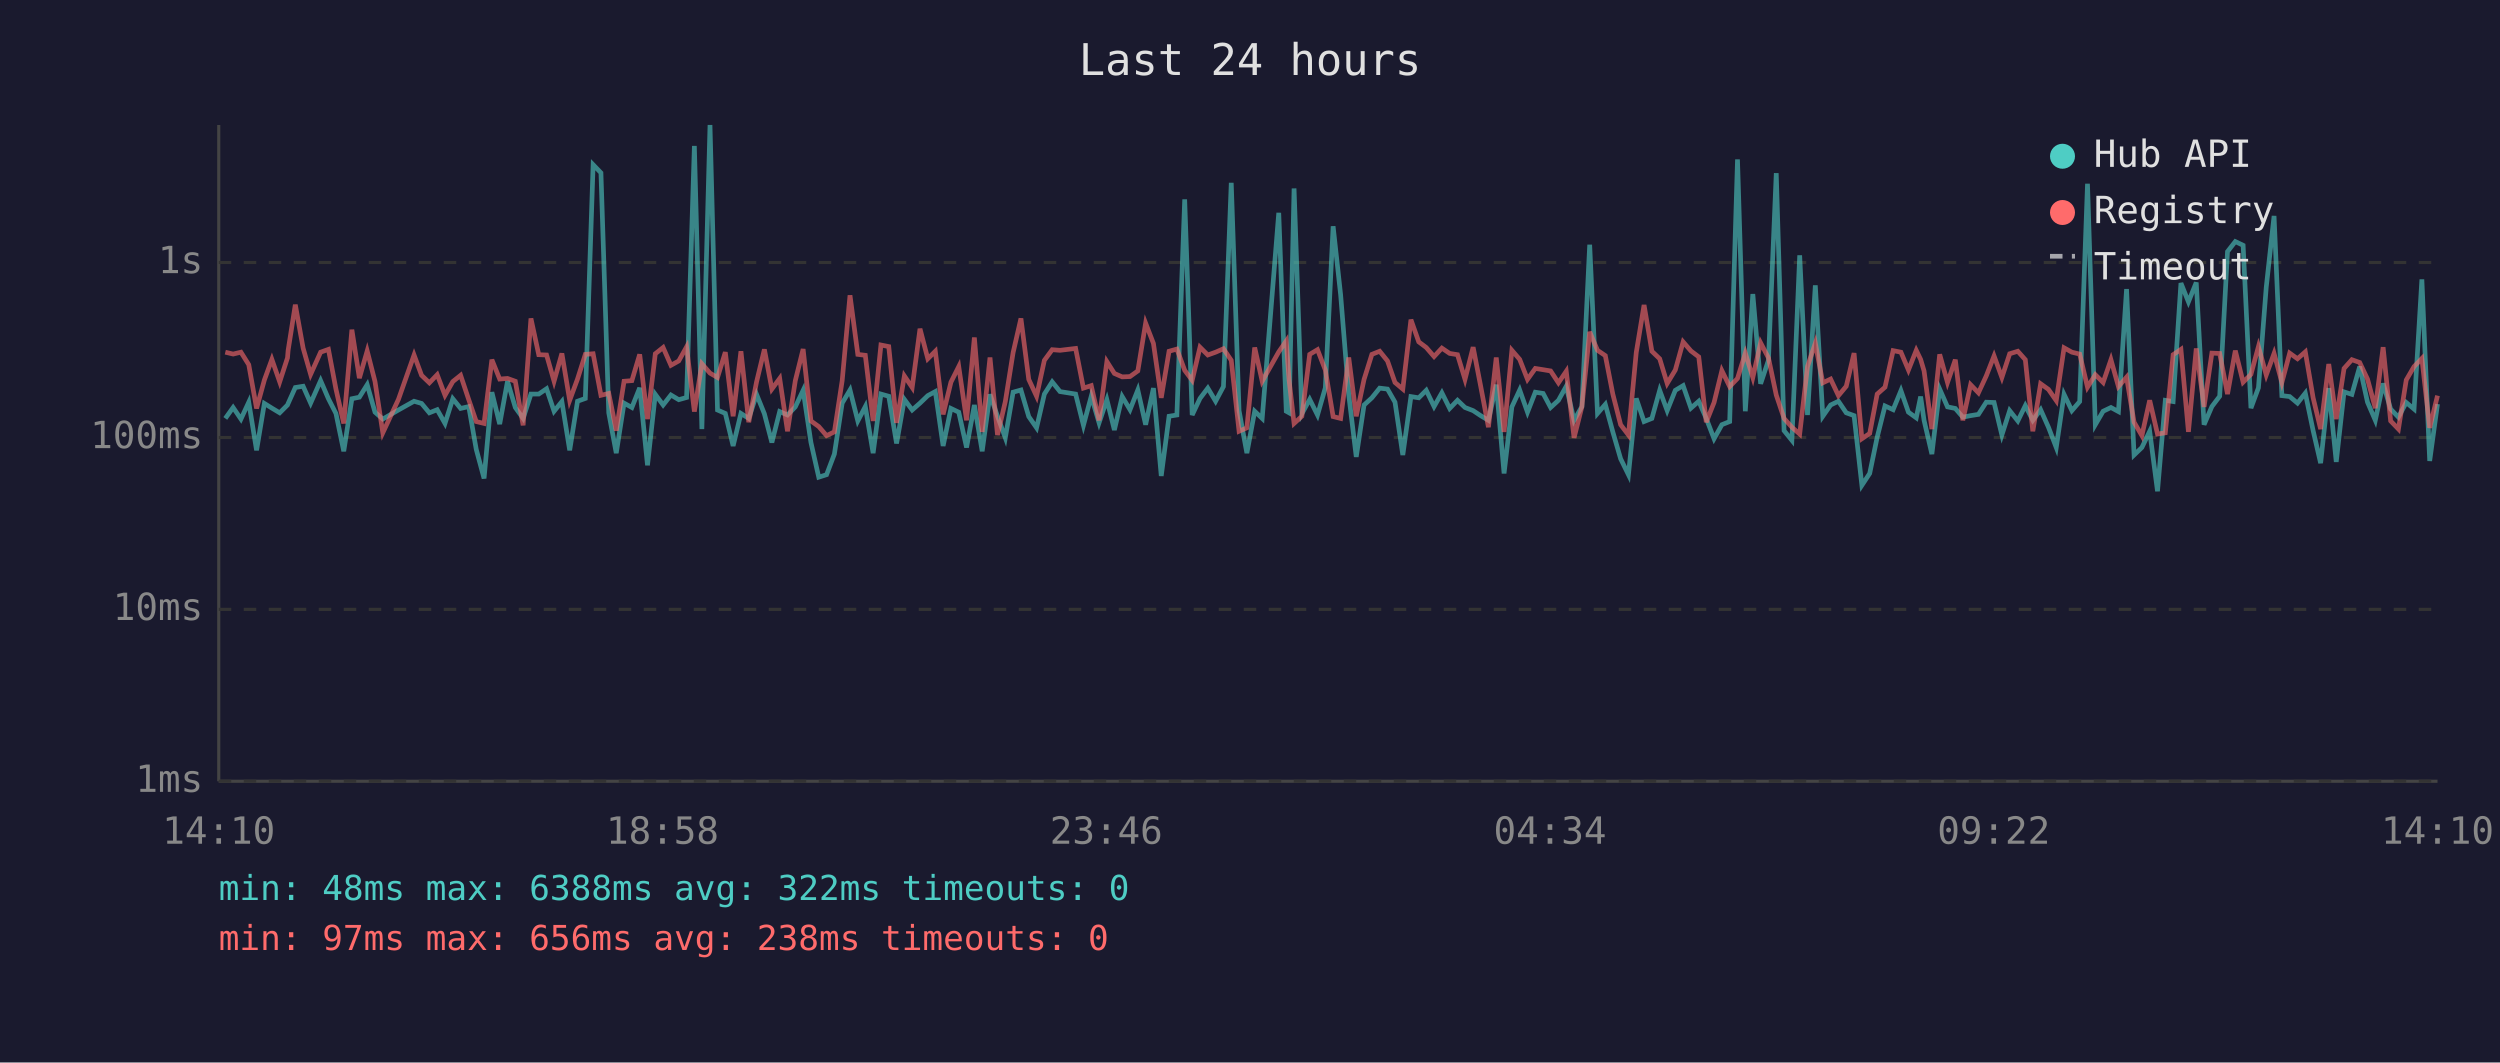
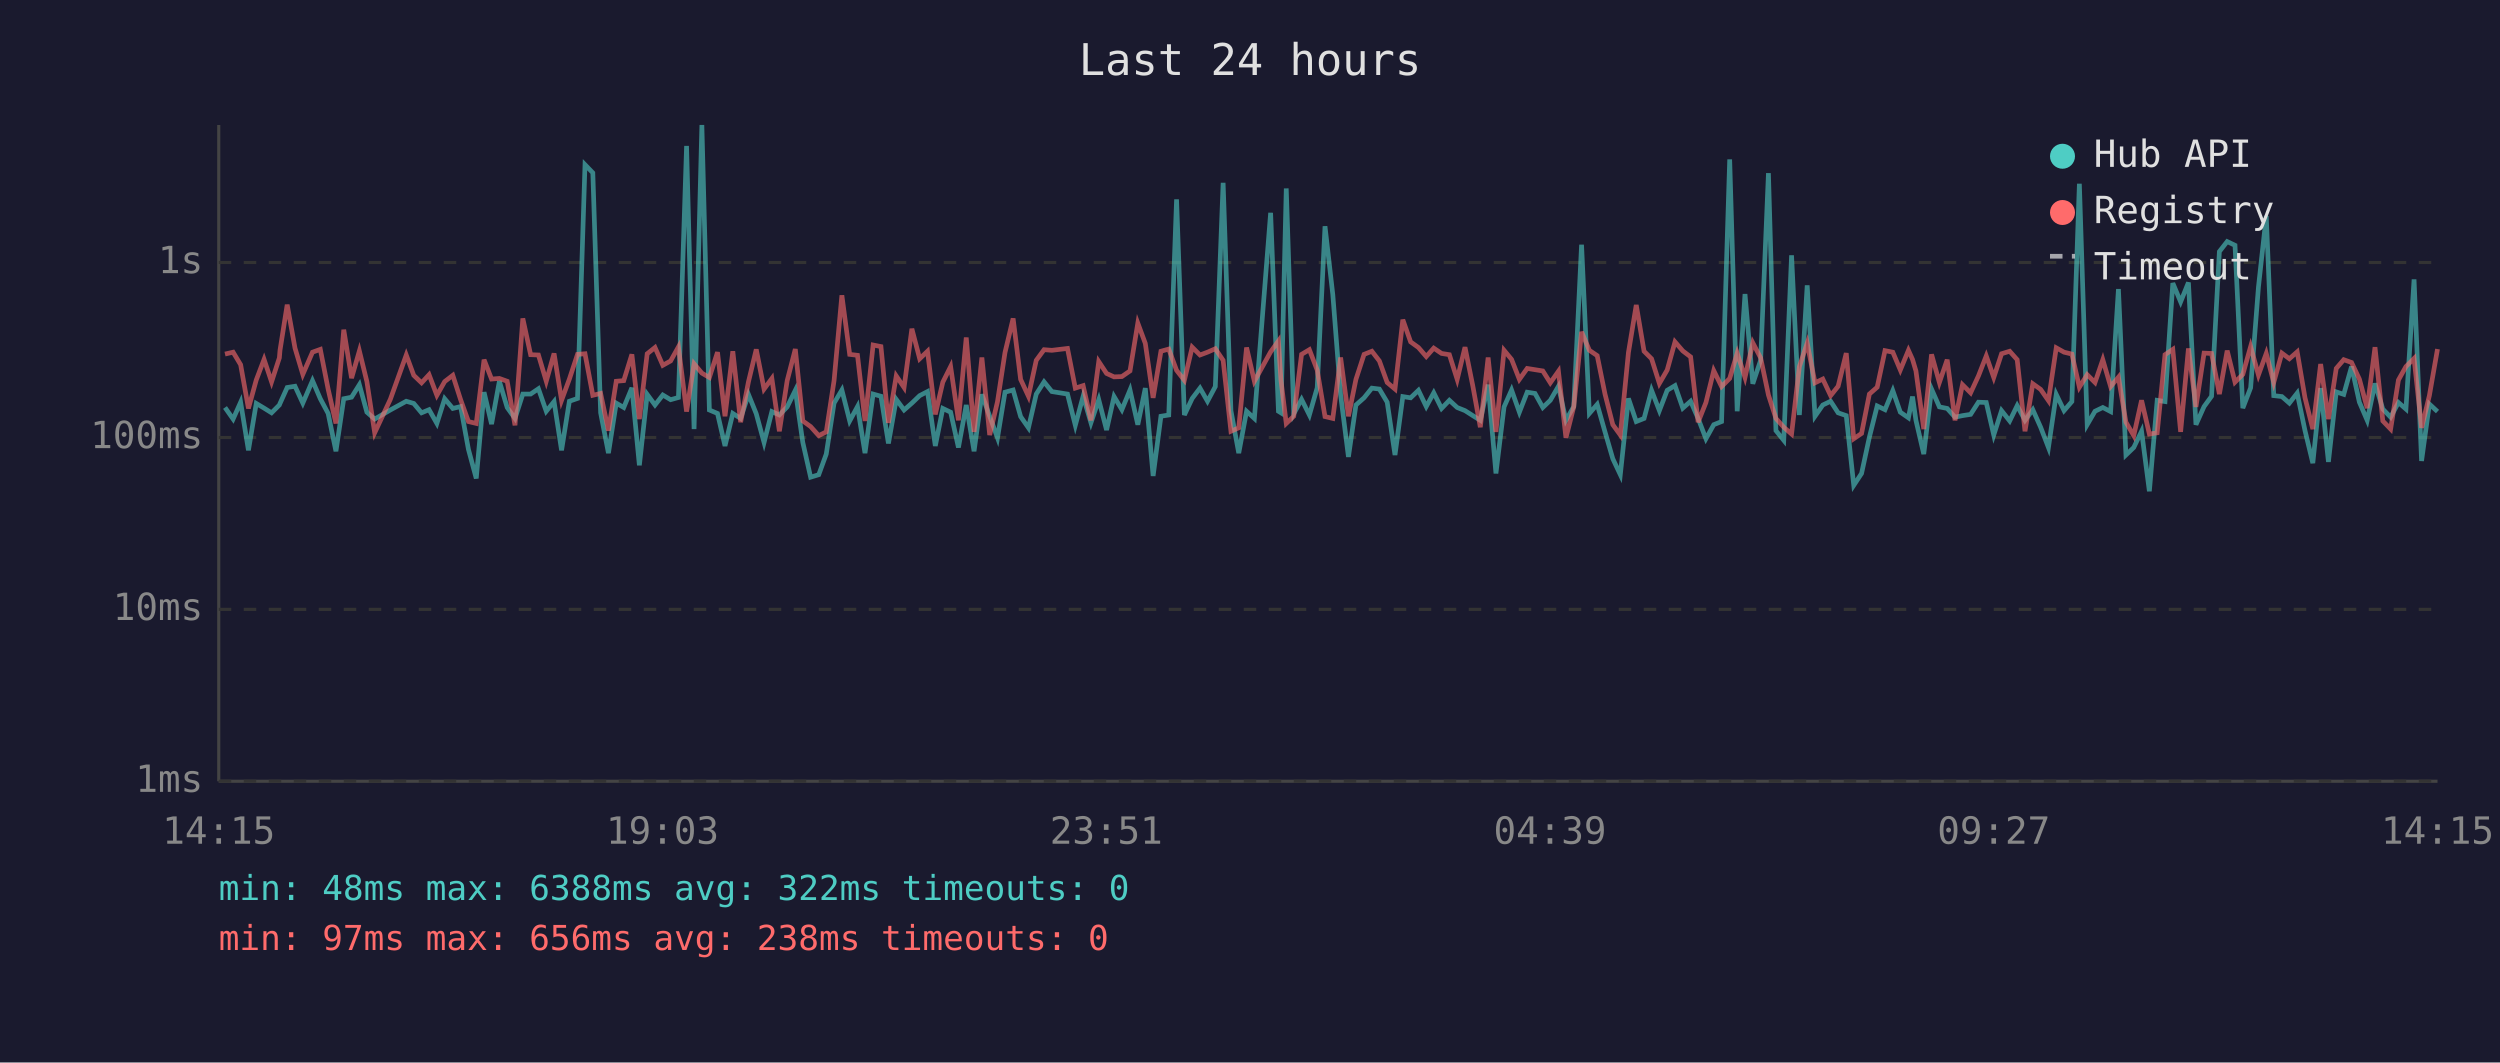
<svg xmlns="http://www.w3.org/2000/svg" viewBox="0 0 800 340" font-family="monospace" font-size="12">
  <rect width="800" height="340" fill="#1a1a2e" />
  <text x="400" y="24" fill="#e0e0e0" font-size="14" text-anchor="middle">Last 24 hours</text>
  <line x1="70" y1="40" x2="70" y2="250" stroke="#444" stroke-width="1" />
  <line x1="70" y1="250" x2="780" y2="250" stroke="#444" stroke-width="1" />
  <line x1="70" y1="250" x2="780" y2="250" stroke="#333" stroke-width="1" stroke-dasharray="4" />
  <text x="65" y="250" fill="#888" text-anchor="end" dominant-baseline="middle">1ms</text>
  <line x1="70" y1="195" x2="780" y2="195" stroke="#333" stroke-width="1" stroke-dasharray="4" />
  <text x="65" y="195" fill="#888" text-anchor="end" dominant-baseline="middle">10ms</text>
  <line x1="70" y1="140" x2="780" y2="140" stroke="#333" stroke-width="1" stroke-dasharray="4" />
  <text x="65" y="140" fill="#888" text-anchor="end" dominant-baseline="middle">100ms</text>
  <line x1="70" y1="84" x2="780" y2="84" stroke="#333" stroke-width="1" stroke-dasharray="4" />
  <text x="65" y="84" fill="#888" text-anchor="end" dominant-baseline="middle">1s</text>
-   <text x="70" y="270" fill="#888" text-anchor="middle">14:10</text>
-   <text x="212" y="270" fill="#888" text-anchor="middle">18:58</text>
-   <text x="354" y="270" fill="#888" text-anchor="middle">23:46</text>
-   <text x="496" y="270" fill="#888" text-anchor="middle">04:34</text>
-   <text x="638" y="270" fill="#888" text-anchor="middle">09:22</text>
-   <text x="780" y="270" fill="#888" text-anchor="middle">14:10</text>
-   <polyline points="72.1,133.9 74.6,130.4 77.1,134.1 79.6,128.7 82.1,144.1 84.6,129.1 87.0,130.6 89.5,132.1 92.0,129.6 92.2,129.1 94.5,124.0 97.0,123.6 99.4,129.0 102.6,121.8 105.1,127.6 107.5,132.3 110.0,144.4 112.6,127.6 115.0,127.1 117.5,123.1 120.0,131.9 122.5,134.1 127.5,131.2 132.5,128.4 134.9,129.1 137.4,132.1 139.9,131.1 142.4,135.5 144.9,127.6 147.4,130.7 150.0,130.1 152.4,143.8 154.9,153.1 157.4,125.5 159.9,135.7 162.4,122.0 164.9,130.4 167.4,133.9 169.9,126.1 172.4,126.1 174.9,124.4 177.3,131.6 179.8,128.5 182.3,144.1 184.8,128.4 187.3,127.5 189.8,52.7 192.3,55.3 194.8,132.1 197.2,145.0 199.7,129.0 202.2,130.4 204.7,124.1 207.2,148.9 209.7,126.2 212.2,129.6 214.7,126.4 217.2,127.9 219.7,127.2 222.2,46.7 224.6,137.3 227.2,40.0 229.6,131.2 232.1,132.3 234.6,142.7 237.1,132.3 239.6,133.9 242.1,126.2 244.6,132.4 247.0,141.6 249.5,131.7 252.0,132.8 254.5,130.2 257.0,124.9 259.5,141.6 262.0,152.7 264.5,151.9 267.0,145.3 269.5,129.0 272.0,124.8 274.5,134.7 276.9,130.1 279.4,145.0 281.9,126.1 284.4,126.8 286.9,141.9 289.4,127.8 291.9,131.2 294.4,129.0 296.9,126.6 299.3,125.3 301.8,142.7 304.3,130.7 306.8,131.9 309.3,143.2 311.8,129.6 314.3,144.4 316.8,126.2 319.2,133.2 321.7,140.1 324.2,125.5 326.7,124.8 329.2,133.3 331.7,136.9 334.2,126.1 336.7,122.2 339.2,125.3 344.2,126.1 346.7,136.1 349.2,126.8 351.7,135.3 354.2,127.9 356.6,137.6 359.1,126.9 361.6,131.1 364.1,124.8 366.6,135.9 369.1,124.2 371.6,152.3 374.1,133.2 376.6,132.8 379.1,63.8 381.5,132.8 384.0,127.5 386.5,124.2 389.0,128.4 391.5,123.7 394.0,58.5 396.5,131.4 399.0,145.0 401.5,131.6 403.9,133.9 409.2,68.1 411.6,131.6 412.5,132.1 414.1,60.3 416.6,132.4 419.1,127.8 421.6,132.8 424.1,124.1 426.6,72.4 429.0,94.3 431.6,126.4 434.0,146.2 436.5,129.6 439.0,127.3 441.5,124.2 444.0,124.5 446.4,128.7 448.9,145.6 451.5,126.9 454.0,127.3 456.4,124.9 458.9,130.1 461.4,125.7 463.9,130.7 466.4,128.1 468.8,130.4 471.4,131.4 473.8,133.0 476.3,134.5 478.8,123.1 481.3,151.5 483.8,130.2 486.3,124.8 488.8,131.9 491.3,125.5 493.8,125.9 496.2,130.4 498.7,128.1 501.2,123.6 503.7,134.5 506.2,130.1 508.7,78.3 511.2,132.3 513.7,129.4 516.1,138.2 518.6,146.8 521.1,151.9 523.6,127.5 526.1,134.9 528.6,133.9 531.1,124.9 533.5,131.4 536.1,124.9 538.6,123.4 541.1,130.6 543.6,128.4 546.0,133.9 548.5,140.4 551.0,135.9 553.5,134.9 556.0,51.0 558.5,131.6 560.9,94.1 563.4,122.8 565.9,115.3 568.4,55.4 570.9,137.8 573.4,140.9 575.9,81.7 578.4,132.8 580.9,91.3 583.3,133.2 585.8,129.6 588.3,128.4 590.8,132.1 593.3,133.0 595.8,155.3 598.3,151.5 600.7,139.9 603.2,129.9 605.8,131.1 608.3,125.0 610.7,131.9 613.2,133.7 614.6,126.9 615.7,134.5 618.2,145.3 620.7,124.5 623.2,130.2 625.7,130.7 628.1,133.5 630.6,133.0 633.1,132.6 635.6,128.7 638.1,128.8 640.6,139.2 643.1,131.4 645.7,134.7 648.1,129.8 650.5,134.5 653.0,131.1 655.5,136.7 658.0,143.2 660.5,126.2 663.0,131.4 665.5,128.5 668.0,58.8 670.5,135.9 673.0,131.6 675.5,130.4 677.9,131.7 680.5,92.5 682.9,145.6 685.4,143.2 687.9,138.0 690.4,157.2 692.9,128.1 695.4,128.5 697.9,90.6 700.3,96.6 702.8,90.4 705.3,135.9 707.8,130.1 710.3,126.8 712.8,80.5 715.3,77.3 717.8,78.5 720.3,130.6 722.7,124.1 725.2,91.9 727.7,69.1 730.2,126.6 732.7,126.9 735.2,129.0 737.7,125.8 740.2,137.8 742.6,148.2 745.2,124.2 747.6,147.8 750.1,125.4 752.6,126.2 755.1,117.3 757.6,128.7 760.1,134.5 762.6,122.7 765.0,130.9 767.5,133.5 770.0,128.8 772.5,130.9 775.0,89.4 777.5,147.5 780.0,129.3" fill="none" stroke="#4ecdc4" stroke-width="1.5" opacity="0.6" />
-   <polyline points="72.1,112.7 74.6,113.3 77.1,112.7 79.6,116.7 82.1,130.7 84.6,121.6 87.0,115.0 89.5,122.2 92.0,114.5 92.2,112.1 94.5,97.5 97.0,111.4 99.4,119.8 102.6,112.7 105.1,111.8 107.5,124.5 110.0,135.5 112.6,105.5 115.0,121.0 117.5,112.3 120.0,122.1 122.5,138.5 127.5,127.8 132.5,113.6 134.9,120.1 137.4,122.5 139.9,119.9 142.4,126.5 144.9,122.1 147.4,120.1 150.0,127.9 152.4,134.9 154.9,135.5 157.4,115.1 159.9,121.3 162.4,121.1 164.9,122.0 167.4,136.1 169.9,101.9 172.4,113.5 174.9,113.6 177.3,122.0 179.8,113.1 182.3,128.1 184.8,121.3 187.3,113.4 189.8,113.2 192.3,126.5 194.8,125.9 197.2,137.8 199.7,122.0 202.2,121.8 204.7,113.4 207.2,134.1 209.7,113.2 212.2,111.2 214.7,116.9 217.2,115.5 219.7,111.0 222.2,131.7 224.6,116.4 227.2,119.4 229.6,120.8 232.1,112.7 234.6,133.2 237.1,112.4 239.6,135.1 242.1,122.2 244.6,111.8 247.0,124.5 249.5,121.1 252.0,138.0 254.5,121.8 257.0,111.7 259.5,134.7 262.0,136.5 264.5,139.4 267.0,138.2 269.5,121.8 272.0,94.5 274.5,113.4 276.9,113.7 279.4,134.7 281.9,110.4 284.4,110.9 286.9,135.3 289.4,120.3 291.9,124.0 294.4,105.2 296.9,114.8 299.3,112.4 301.8,132.6 304.3,122.3 306.8,117.3 309.3,134.5 311.8,108.0 314.3,138.2 316.8,114.4 319.2,139.2 321.7,128.5 324.2,112.8 326.7,101.9 329.2,121.4 331.7,126.8 334.2,115.3 336.7,111.9 339.2,112.1 344.2,111.5 346.7,124.2 349.2,123.4 351.7,134.5 354.2,115.7 356.6,119.5 359.1,120.6 361.6,120.5 364.1,118.7 366.6,103.4 369.1,109.9 371.6,127.3 374.1,112.4 376.6,111.7 379.1,118.5 381.5,121.7 384.0,111.1 386.5,113.6 389.0,112.7 391.5,111.6 394.0,115.3 396.5,138.0 399.0,136.9 401.5,111.2 403.9,122.0 409.2,112.6 411.6,109.1 412.5,121.6 414.1,135.5 416.6,133.2 419.1,113.4 421.6,111.9 424.1,118.4 426.6,133.3 429.0,133.9 431.6,114.4 434.0,133.2 436.5,121.4 439.0,113.4 441.5,112.4 444.0,115.5 446.4,122.4 448.9,124.5 451.5,102.3 454.0,109.4 456.4,111.2 458.9,114.1 461.4,111.4 463.9,113.1 466.4,113.5 468.8,121.4 471.4,111.1 473.8,123.5 476.3,136.7 478.8,114.4 481.3,138.2 483.8,112.1 486.3,115.0 488.8,121.4 491.3,117.9 493.8,118.3 496.2,118.7 498.7,122.5 501.2,118.8 503.7,140.1 506.2,130.2 508.7,106.2 511.2,112.1 513.7,113.8 516.1,126.1 518.6,135.9 521.1,139.2 523.6,112.8 526.1,97.6 528.6,112.4 531.1,114.8 533.5,122.7 536.1,118.4 538.6,109.4 541.1,112.3 543.6,114.2 546.0,135.1 548.5,128.8 551.0,118.6 553.5,123.7 556.0,121.1 558.5,113.0 560.9,120.8 563.4,109.7 565.9,114.5 568.4,126.4 570.9,133.9 573.4,136.7 575.9,138.9 578.4,117.3 580.9,109.8 583.3,122.5 585.8,121.3 588.3,126.6 590.8,123.6 593.3,113.0 595.8,140.4 598.3,138.7 600.7,126.1 603.2,123.9 605.8,112.2 608.3,112.7 610.7,118.4 613.2,112.1 614.6,115.0 615.7,118.7 618.2,137.3 620.7,113.4 623.2,122.4 625.7,115.1 628.1,134.5 630.6,123.1 633.1,125.7 635.6,120.3 638.1,113.9 640.6,120.8 643.1,113.2 645.7,112.4 648.1,115.1 650.5,138.0 653.0,122.8 655.5,124.6 658.0,128.2 660.5,111.3 663.0,112.7 665.5,113.3 668.0,123.9 670.5,119.9 673.0,122.4 675.5,115.1 677.9,123.7 680.5,120.7 682.9,135.1 685.4,139.4 687.9,128.1 690.4,138.9 692.9,138.5 695.4,113.5 697.9,111.8 700.3,138.2 702.8,111.5 705.3,130.2 707.8,113.0 710.3,113.1 712.8,126.1 715.3,112.2 717.8,122.3 720.3,119.8 722.7,110.9 725.2,120.0 727.7,113.1 730.2,122.4 732.7,113.0 735.2,114.8 737.7,112.6 740.2,127.3 742.6,137.3 745.2,116.5 747.6,134.1 750.1,117.9 752.6,115.1 755.1,116.0 757.6,121.3 760.1,130.6 762.6,111.1 765.0,134.7 767.5,137.3 770.0,121.6 772.5,117.3 775.0,114.7 777.5,136.9 780.0,126.6" fill="none" stroke="#ff6b6b" stroke-width="1.5" opacity="0.6" />
+   <text x="70" y="270" fill="#888" text-anchor="middle">14:15</text>
+   <text x="212" y="270" fill="#888" text-anchor="middle">19:03</text>
+   <text x="354" y="270" fill="#888" text-anchor="middle">23:51</text>
+   <text x="496" y="270" fill="#888" text-anchor="middle">04:39</text>
+   <text x="638" y="270" fill="#888" text-anchor="middle">09:27</text>
+   <text x="780" y="270" fill="#888" text-anchor="middle">14:15</text>
+   <polyline points="72.0,130.4 74.6,134.1 77.0,128.7 79.5,144.1 82.0,129.1 84.5,130.6 86.9,132.1 89.4,129.6 89.6,129.1 91.9,124.0 94.4,123.6 96.9,129.0 100.0,121.8 102.5,127.6 105.0,132.3 107.5,144.4 110.0,127.6 112.5,127.1 115.0,123.1 117.4,131.9 119.9,134.1 124.9,131.2 130.0,128.4 132.4,129.1 134.9,132.1 137.3,131.1 139.8,135.5 142.3,127.6 144.9,130.7 147.4,130.1 149.9,143.8 152.4,153.1 154.9,125.5 157.3,135.7 159.8,122.0 162.3,130.4 164.8,133.9 167.3,126.1 169.8,126.1 172.3,124.4 174.8,131.6 177.3,128.5 179.7,144.1 182.2,128.4 184.8,127.5 187.2,52.7 189.7,55.3 192.2,132.1 194.7,145.0 197.2,129.0 199.6,130.4 202.2,124.1 204.6,148.9 207.1,126.2 209.6,129.6 212.1,126.4 214.6,127.9 217.1,127.2 219.7,46.7 222.1,137.3 224.6,40.0 227.0,131.2 229.6,132.3 232.0,142.7 234.5,132.3 237.0,133.9 239.5,126.2 242.0,132.4 244.5,141.6 247.0,131.7 249.4,132.8 251.9,130.2 254.5,124.9 256.9,141.6 259.4,152.7 262.0,151.9 264.4,145.3 266.9,129.0 269.4,124.8 271.9,134.7 274.4,130.1 276.8,145.0 279.4,126.1 281.9,126.8 284.3,141.9 286.8,127.8 289.3,131.2 291.8,129.0 294.3,126.6 296.8,125.3 299.3,142.7 301.7,130.7 304.2,131.9 306.7,143.2 309.2,129.6 311.7,144.4 314.2,126.2 316.7,133.2 319.2,140.1 321.6,125.5 324.2,124.8 326.6,133.3 329.1,136.9 331.6,126.1 334.1,122.2 336.6,125.3 341.6,126.1 344.1,136.1 346.6,126.8 349.1,135.3 351.6,127.9 354.1,137.6 356.5,126.9 359.0,131.1 361.6,124.8 364.1,135.9 366.5,124.2 369.0,152.3 371.5,133.2 374.0,132.8 376.5,63.8 379.0,132.8 381.5,127.5 384.0,124.2 386.4,128.4 388.9,123.7 391.4,58.5 393.9,131.4 396.4,145.0 398.9,131.6 401.4,133.9 406.6,68.1 409.1,131.6 409.9,132.1 411.6,60.3 414.0,132.4 416.5,127.8 419.0,132.8 421.5,124.1 424.0,72.4 426.5,94.3 429.0,126.4 431.5,146.2 433.9,129.6 436.5,127.3 439.0,124.2 441.4,124.5 443.9,128.7 446.4,145.6 448.9,126.9 451.4,127.3 453.9,124.9 456.4,130.1 458.8,125.7 461.3,130.7 463.8,128.1 466.3,130.4 468.8,131.4 471.3,133.0 473.7,134.5 476.2,123.1 478.7,151.5 481.3,130.2 483.7,124.8 486.2,131.9 488.7,125.5 491.2,125.9 493.7,130.4 496.1,128.1 498.7,123.6 501.1,134.5 503.6,130.1 506.1,78.3 508.6,132.3 511.1,129.4 513.6,138.2 516.1,146.8 518.5,151.9 521.1,127.5 523.6,134.9 526.1,133.9 528.5,124.9 531.0,131.4 533.5,124.9 536.0,123.4 538.5,130.6 541.0,128.4 543.4,133.9 545.9,140.4 548.4,135.9 550.9,134.9 553.5,51.0 555.9,131.6 558.4,94.1 560.9,122.8 563.4,115.3 565.9,55.4 568.3,137.8 570.8,140.9 573.3,81.7 575.8,132.8 578.3,91.3 580.8,133.2 583.3,129.6 585.8,128.4 588.2,132.1 590.8,133.0 593.2,155.3 595.7,151.5 598.2,139.9 600.7,129.9 603.2,131.1 605.7,125.0 608.1,131.9 610.7,133.7 612.0,126.9 613.1,134.5 615.6,145.3 618.1,124.5 620.6,130.2 623.1,130.7 625.6,133.5 628.0,133.0 630.6,132.6 633.1,128.7 635.6,128.8 638.0,139.2 640.5,131.4 643.1,134.7 645.5,129.8 648.0,134.5 650.5,131.1 653.0,136.7 655.5,143.2 658.0,126.2 660.5,131.4 663.0,128.5 665.4,58.8 667.9,135.9 670.4,131.6 672.9,130.4 675.4,131.7 677.9,92.5 680.3,145.6 682.8,143.2 685.3,138.0 687.8,157.2 690.3,128.1 692.8,128.5 695.3,90.6 697.8,96.6 700.3,90.4 702.7,135.9 705.3,130.1 707.7,126.8 710.2,80.5 712.7,77.3 715.2,78.5 717.7,130.6 720.2,124.1 722.7,91.9 725.2,69.1 727.6,126.6 730.2,126.9 732.6,129.0 735.1,125.8 737.6,137.8 740.1,148.2 742.6,124.2 745.1,147.8 747.6,125.4 750.0,126.2 752.5,117.3 755.0,128.7 757.5,134.5 760.0,122.7 762.5,130.9 765.0,133.5 767.5,128.8 769.9,130.9 772.5,89.4 774.9,147.5 777.4,129.3 780.0,131.7" fill="none" stroke="#4ecdc4" stroke-width="1.5" opacity="0.6" />
+   <polyline points="72.0,113.3 74.6,112.7 77.0,116.7 79.5,130.7 82.0,121.6 84.5,115.0 86.9,122.2 89.4,114.5 89.6,112.1 91.9,97.5 94.4,111.4 96.9,119.8 100.0,112.7 102.5,111.8 105.0,124.5 107.5,135.5 110.0,105.5 112.5,121.0 115.0,112.3 117.4,122.1 119.9,138.5 124.9,127.8 130.0,113.6 132.4,120.1 134.9,122.5 137.3,119.9 139.8,126.5 142.3,122.1 144.9,120.1 147.4,127.9 149.9,134.9 152.4,135.5 154.9,115.1 157.3,121.3 159.8,121.1 162.3,122.0 164.8,136.1 167.3,101.9 169.8,113.5 172.3,113.6 174.8,122.0 177.3,113.1 179.7,128.1 182.2,121.3 184.8,113.4 187.2,113.2 189.7,126.5 192.2,125.9 194.7,137.8 197.2,122.0 199.6,121.8 202.2,113.4 204.6,134.1 207.1,113.2 209.6,111.2 212.1,116.9 214.6,115.5 217.1,111.0 219.7,131.7 222.1,116.4 224.6,119.4 227.0,120.8 229.6,112.7 232.0,133.2 234.5,112.4 237.0,135.1 239.5,122.2 242.0,111.8 244.5,124.5 247.0,121.1 249.4,138.0 251.9,121.8 254.5,111.7 256.9,134.7 259.4,136.5 262.0,139.4 264.4,138.2 266.9,121.8 269.4,94.5 271.9,113.4 274.4,113.7 276.8,134.7 279.4,110.4 281.9,110.9 284.3,135.3 286.8,120.3 289.3,124.0 291.8,105.2 294.3,114.8 296.8,112.4 299.3,132.6 301.7,122.3 304.2,117.3 306.7,134.5 309.2,108.0 311.7,138.2 314.2,114.4 316.7,139.2 319.2,128.5 321.6,112.8 324.2,101.9 326.6,121.4 329.1,126.8 331.6,115.3 334.1,111.9 336.6,112.1 341.6,111.5 344.1,124.2 346.6,123.4 349.1,134.5 351.6,115.7 354.1,119.5 356.5,120.6 359.0,120.5 361.6,118.7 364.1,103.4 366.5,109.9 369.0,127.3 371.5,112.4 374.0,111.7 376.5,118.5 379.0,121.7 381.5,111.1 384.0,113.6 386.4,112.7 388.9,111.6 391.4,115.3 393.9,138.0 396.4,136.9 398.9,111.2 401.4,122.0 406.6,112.6 409.1,109.1 409.9,121.6 411.6,135.5 414.0,133.2 416.5,113.4 419.0,111.9 421.5,118.4 424.0,133.3 426.5,133.9 429.0,114.4 431.5,133.2 433.9,121.4 436.5,113.4 439.0,112.4 441.4,115.5 443.9,122.4 446.4,124.5 448.9,102.3 451.4,109.4 453.9,111.2 456.4,114.1 458.8,111.4 461.3,113.1 463.8,113.5 466.3,121.4 468.8,111.1 471.3,123.5 473.7,136.7 476.2,114.4 478.7,138.2 481.3,112.1 483.7,115.0 486.2,121.4 488.7,117.9 491.2,118.3 493.7,118.7 496.1,122.5 498.7,118.8 501.1,140.1 503.6,130.2 506.1,106.2 508.6,112.1 511.1,113.8 513.6,126.1 516.1,135.9 518.5,139.2 521.1,112.8 523.6,97.6 526.1,112.4 528.5,114.8 531.0,122.7 533.5,118.4 536.0,109.4 538.5,112.3 541.0,114.2 543.4,135.1 545.9,128.8 548.4,118.6 550.9,123.7 553.5,121.1 555.9,113.0 558.4,120.8 560.9,109.7 563.4,114.5 565.9,126.4 568.3,133.9 570.8,136.7 573.3,138.9 575.8,117.3 578.3,109.8 580.8,122.5 583.3,121.3 585.8,126.6 588.2,123.6 590.8,113.0 593.2,140.4 595.7,138.7 598.2,126.1 600.7,123.9 603.2,112.2 605.7,112.7 608.1,118.4 610.7,112.1 612.0,115.0 613.1,118.7 615.6,137.3 618.1,113.4 620.6,122.4 623.1,115.1 625.6,134.5 628.0,123.1 630.6,125.7 633.1,120.3 635.6,113.9 638.0,120.8 640.5,113.2 643.1,112.4 645.5,115.1 648.0,138.0 650.5,122.8 653.0,124.6 655.5,128.2 658.0,111.3 660.5,112.7 663.0,113.3 665.4,123.9 667.9,119.9 670.4,122.4 672.9,115.1 675.4,123.7 677.9,120.7 680.3,135.1 682.8,139.4 685.3,128.1 687.8,138.9 690.3,138.5 692.8,113.5 695.3,111.8 697.8,138.2 700.3,111.5 702.7,130.2 705.3,113.0 707.7,113.1 710.2,126.1 712.7,112.2 715.2,122.3 717.7,119.8 720.2,110.9 722.7,120.0 725.2,113.1 727.6,122.4 730.2,113.0 732.6,114.8 735.1,112.6 737.6,127.3 740.1,137.3 742.6,116.5 745.1,134.1 747.6,117.9 750.0,115.1 752.5,116.0 755.0,121.3 757.5,130.6 760.0,111.1 762.5,134.7 765.0,137.3 767.5,121.6 769.9,117.3 772.5,114.7 774.9,136.9 777.4,126.6 780.0,111.7" fill="none" stroke="#ff6b6b" stroke-width="1.5" opacity="0.6" />
  <circle cx="660" cy="50" r="4" fill="#4ecdc4" />
  <text x="670" y="50" fill="#e0e0e0" dominant-baseline="middle">Hub API</text>
  <circle cx="660" cy="68" r="4" fill="#ff6b6b" />
  <text x="670" y="68" fill="#e0e0e0" dominant-baseline="middle">Registry</text>
  <line x1="656" y1="82" x2="664" y2="82" stroke="#e0e0e0" stroke-width="1.5" stroke-dasharray="4,3" opacity="0.7" />
  <text x="670" y="86" fill="#e0e0e0" dominant-baseline="middle">Timeout</text>
  <text x="70" y="288" fill="#4ecdc4" font-size="11">min: 48ms  max: 6388ms  avg: 322ms  timeouts: 0</text>
  <text x="70" y="304" fill="#ff6b6b" font-size="11">min: 97ms  max: 656ms  avg: 238ms  timeouts: 0</text>
</svg>
